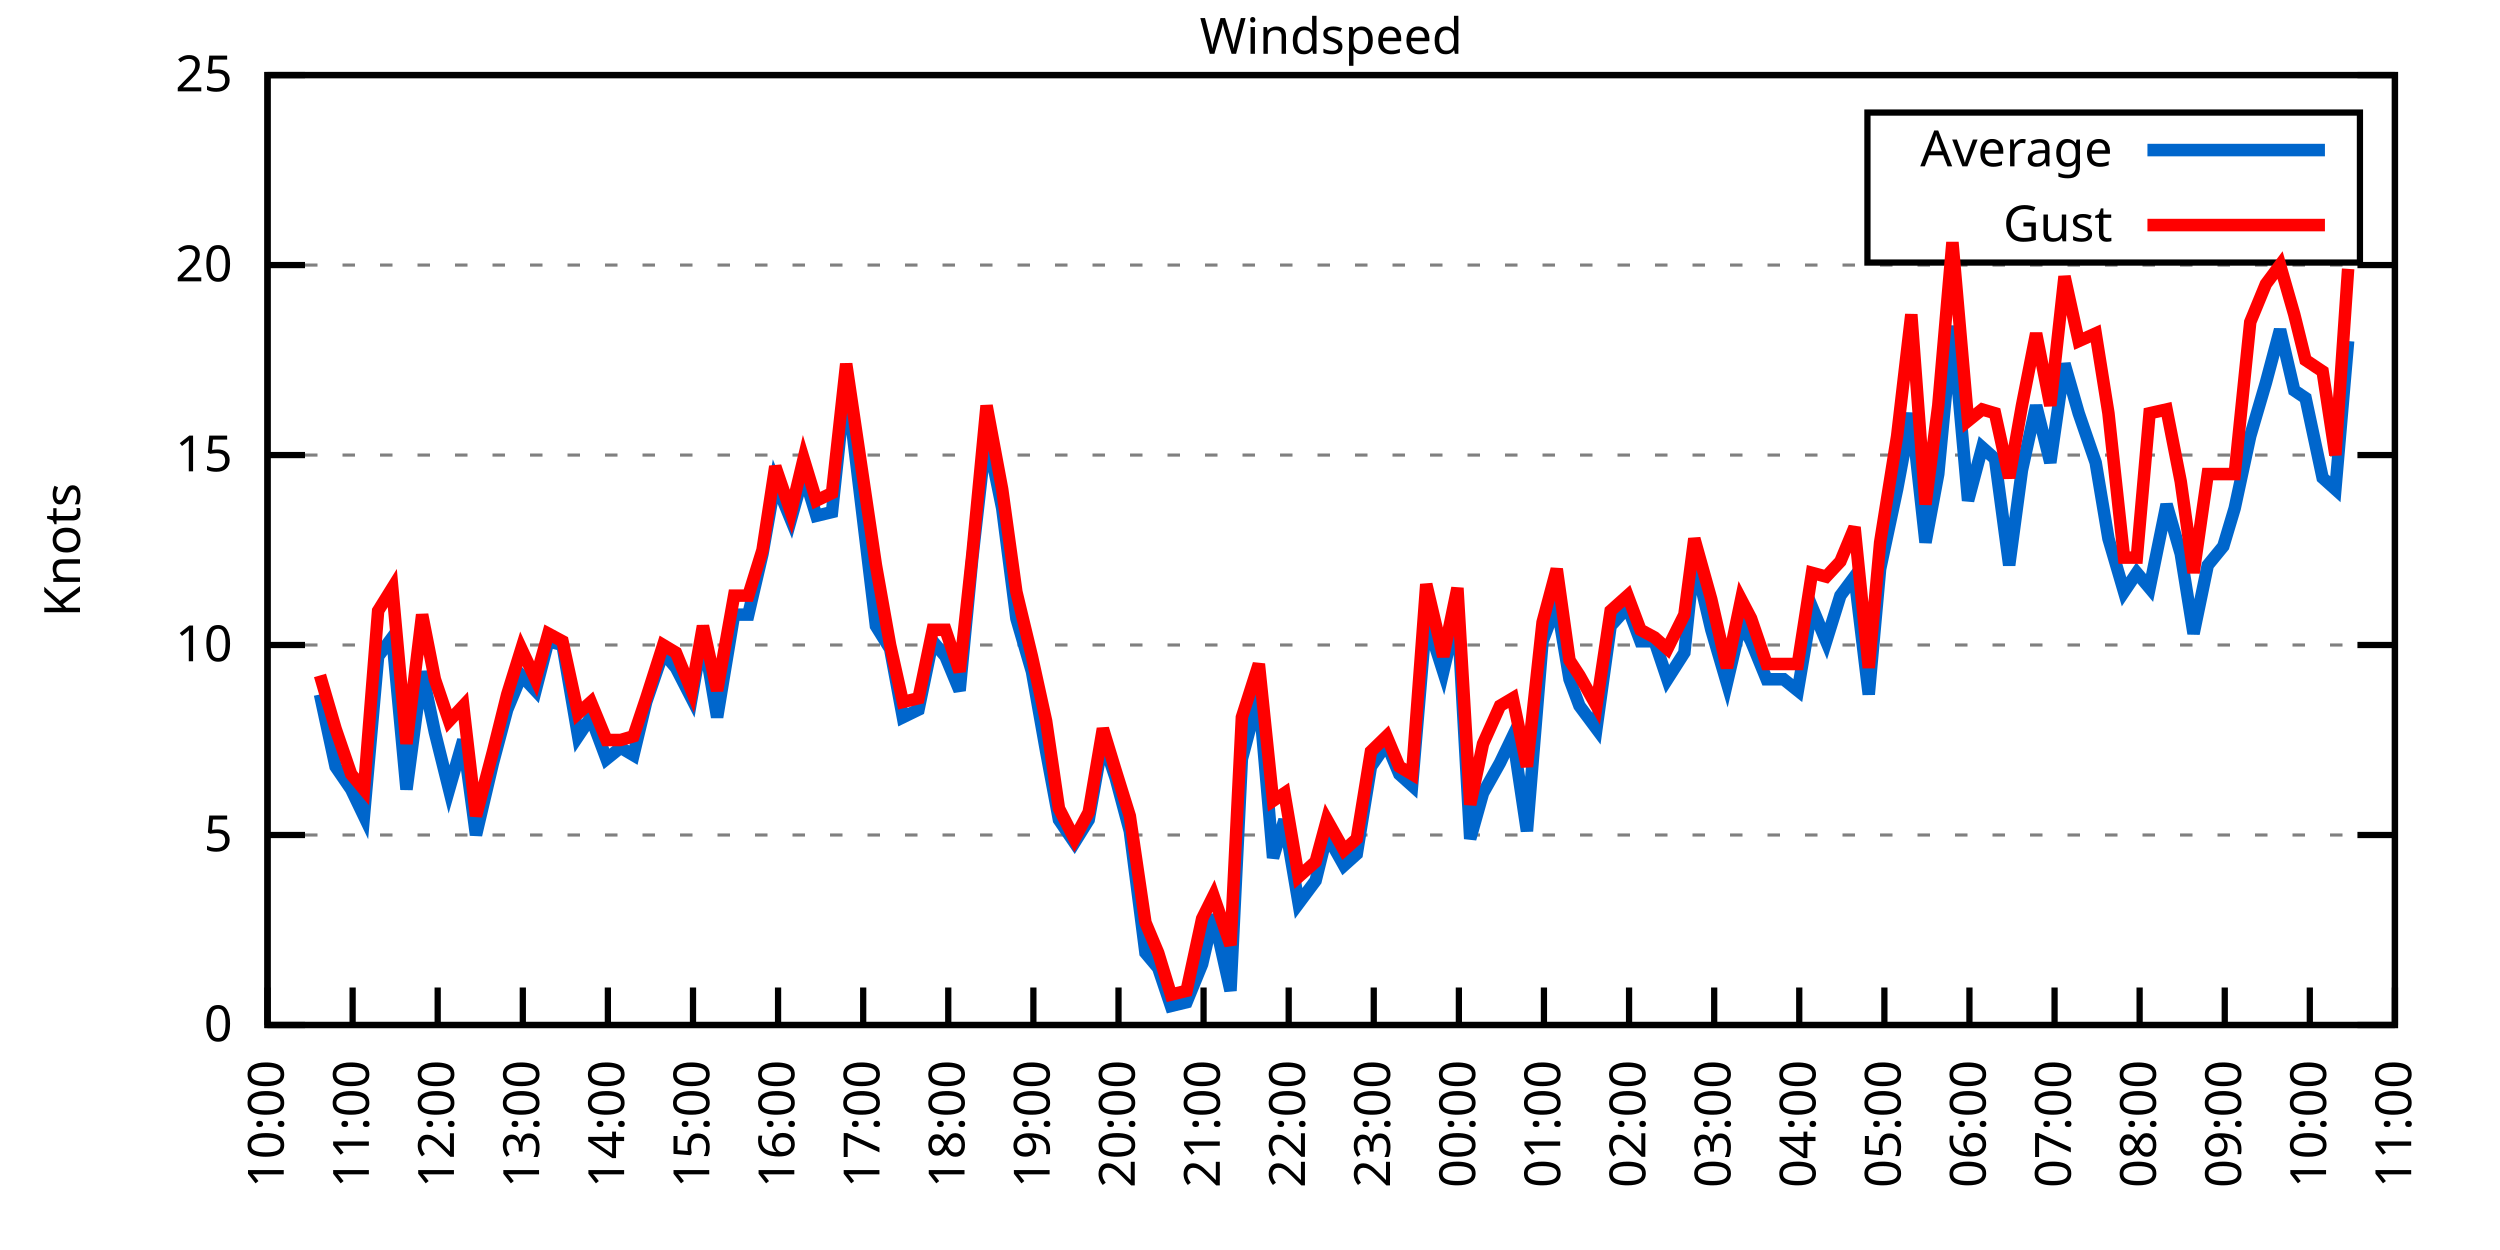
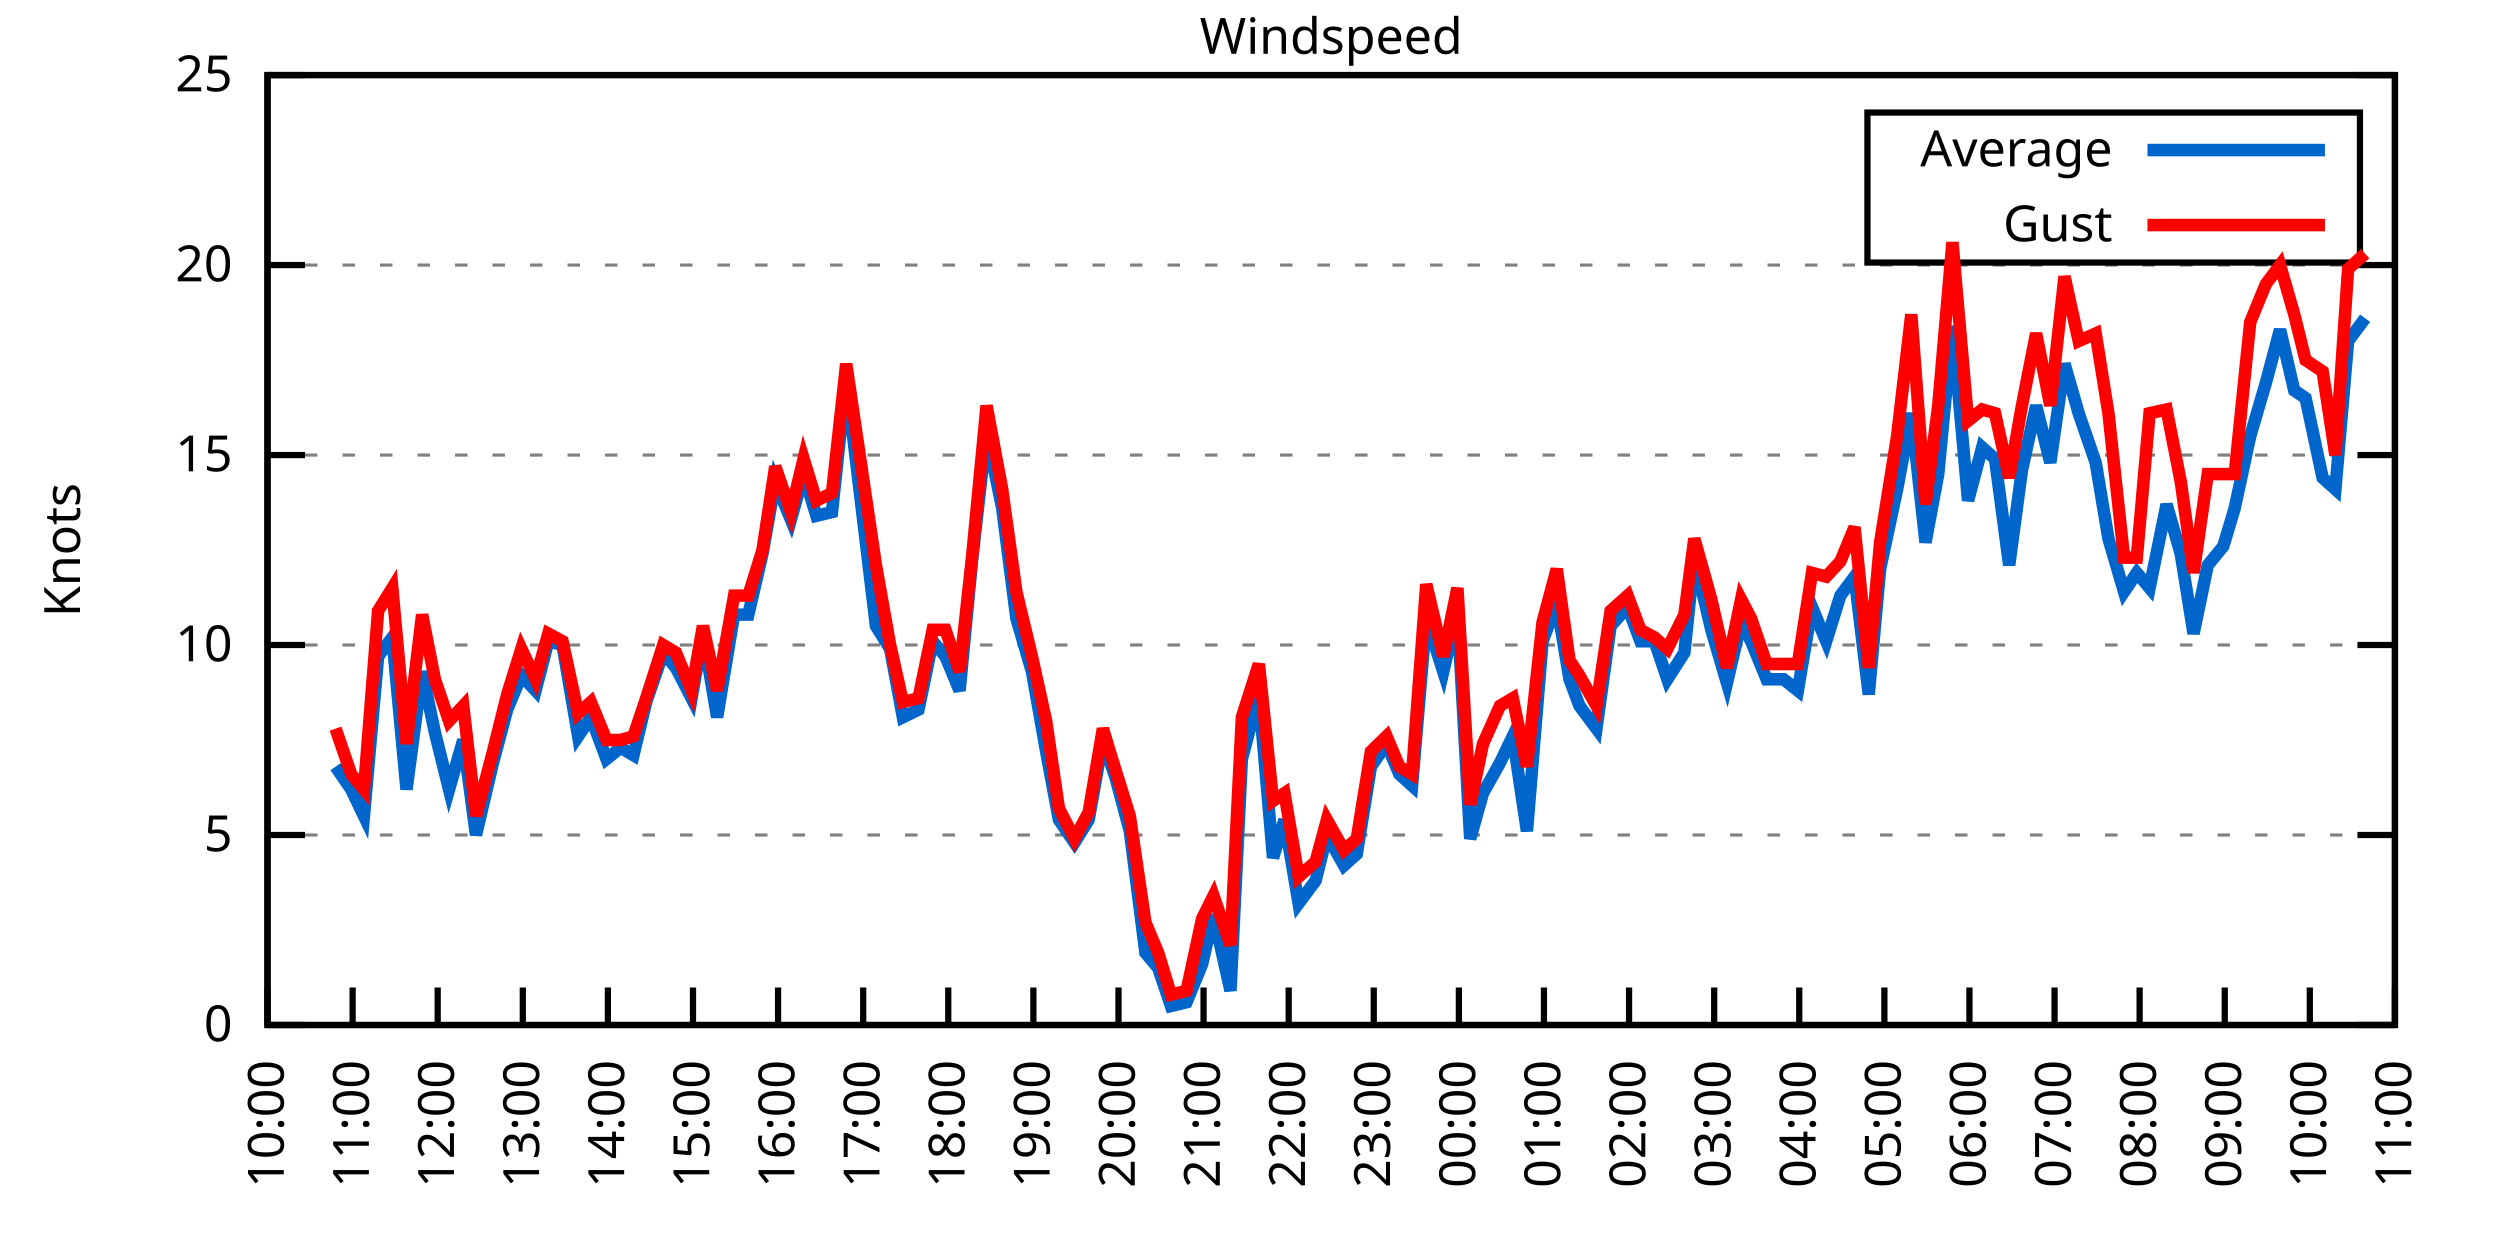
<svg xmlns="http://www.w3.org/2000/svg" xmlns:xlink="http://www.w3.org/1999/xlink" width="400" height="200" viewBox="0 0 400 200">
  <g id="gnuplot_canvas">
    <rect x="0" y="0" width="400" height="200" fill="none" />
    <defs>
      <circle id="gpDot" r="0.5" stroke-width="0.5" stroke="currentColor" />
      <path id="gpPt0" stroke-width="0.333" stroke="currentColor" d="M-1,0 h2 M0,-1 v2" />
      <path id="gpPt1" stroke-width="0.333" stroke="currentColor" d="M-1,-1 L1,1 M1,-1 L-1,1" />
      <path id="gpPt2" stroke-width="0.333" stroke="currentColor" d="M-1,0 L1,0 M0,-1 L0,1 M-1,-1 L1,1 M-1,1 L1,-1" />
      <rect id="gpPt3" stroke-width="0.333" stroke="currentColor" x="-1" y="-1" width="2" height="2" />
      <rect id="gpPt4" stroke-width="0.333" stroke="currentColor" fill="currentColor" x="-1" y="-1" width="2" height="2" />
      <circle id="gpPt5" stroke-width="0.333" stroke="currentColor" cx="0" cy="0" r="1" />
      <use xlink:href="#gpPt5" id="gpPt6" fill="currentColor" stroke="none" />
      <path id="gpPt7" stroke-width="0.333" stroke="currentColor" d="M0,-1.33 L-1.33,0.67 L1.33,0.67 z" />
      <use xlink:href="#gpPt7" id="gpPt8" fill="currentColor" stroke="none" />
      <use xlink:href="#gpPt7" id="gpPt9" stroke="currentColor" transform="rotate(180)" />
      <use xlink:href="#gpPt9" id="gpPt10" fill="currentColor" stroke="none" />
      <use xlink:href="#gpPt3" id="gpPt11" stroke="currentColor" transform="rotate(45)" />
      <use xlink:href="#gpPt11" id="gpPt12" fill="currentColor" stroke="none" />
      <path id="gpPt13" stroke-width="0.333" stroke="currentColor" d="M0,1.330 L1.265,0.411 L0.782,-1.067 L-0.782,-1.076 L-1.265,0.411 z" />
      <use xlink:href="#gpPt13" id="gpPt14" fill="currentColor" stroke="none" />
      <filter id="textbox" filterUnits="objectBoundingBox" x="0" y="0" height="1" width="1">
        <feFlood flood-color="white" flood-opacity="1" result="bgnd" />
        <feComposite in="SourceGraphic" in2="bgnd" operator="atop" />
      </filter>
      <filter id="greybox" filterUnits="objectBoundingBox" x="0" y="0" height="1" width="1">
        <feFlood flood-color="lightgrey" flood-opacity="1" result="grey" />
        <feComposite in="SourceGraphic" in2="grey" operator="atop" />
      </filter>
    </defs>
    <g fill="none" color="white" stroke="currentColor" stroke-width="1.00" stroke-linecap="butt" stroke-linejoin="miter">
</g>
    <g fill="none" color="black" stroke="currentColor" stroke-width="1.00" stroke-linecap="butt" stroke-linejoin="miter">
      <g stroke="none" shape-rendering="crispEdges">
        <polygon fill="rgb(255, 255, 255)" points="42.80,164.00 383.18,164.00 383.18,12.02 42.80,12.02 " />
      </g>
    </g>
    <g fill="none" color="black" stroke="currentColor" stroke-width="1.00" stroke-linecap="butt" stroke-linejoin="miter">
</g>
    <g fill="none" color="black" stroke="black" stroke-width="0.50" stroke-linecap="butt" stroke-linejoin="miter">
</g>
    <g fill="none" color="gray" stroke="currentColor" stroke-width="0.50" stroke-linecap="butt" stroke-linejoin="miter">
      <path stroke="gray" stroke-dasharray="2,4" class="gridline" d="M42.80,164.00 L383.19,164.00  " />
    </g>
    <g fill="none" color="gray" stroke="gray" stroke-width="1.00" stroke-linecap="butt" stroke-linejoin="miter">
</g>
    <g fill="none" color="black" stroke="currentColor" stroke-width="1.00" stroke-linecap="butt" stroke-linejoin="miter">
      <path stroke="black" d="M42.80,164.00 L48.80,164.00 M383.19,164.00 L377.19,164.00  " />
      <g transform="translate(37.20,166.60)" stroke="none" fill="black" font-family="Sans" font-size="8.00" text-anchor="end">
        <text>
          <tspan font-family="Sans"> 0</tspan>
        </text>
      </g>
    </g>
    <g fill="none" color="black" stroke="currentColor" stroke-width="1.00" stroke-linecap="butt" stroke-linejoin="miter">
</g>
    <g fill="none" color="black" stroke="black" stroke-width="0.50" stroke-linecap="butt" stroke-linejoin="miter">
</g>
    <g fill="none" color="gray" stroke="currentColor" stroke-width="0.50" stroke-linecap="butt" stroke-linejoin="miter">
      <path stroke="gray" stroke-dasharray="2,4" class="gridline" d="M42.80,133.60 L383.19,133.60  " />
    </g>
    <g fill="none" color="gray" stroke="gray" stroke-width="1.00" stroke-linecap="butt" stroke-linejoin="miter">
</g>
    <g fill="none" color="black" stroke="currentColor" stroke-width="1.00" stroke-linecap="butt" stroke-linejoin="miter">
      <path stroke="black" d="M42.80,133.60 L48.80,133.60 M383.19,133.60 L377.19,133.60  " />
      <g transform="translate(37.20,136.20)" stroke="none" fill="black" font-family="Sans" font-size="8.00" text-anchor="end">
        <text>
          <tspan font-family="Sans"> 5</tspan>
        </text>
      </g>
    </g>
    <g fill="none" color="black" stroke="currentColor" stroke-width="1.00" stroke-linecap="butt" stroke-linejoin="miter">
</g>
    <g fill="none" color="black" stroke="black" stroke-width="0.50" stroke-linecap="butt" stroke-linejoin="miter">
</g>
    <g fill="none" color="gray" stroke="currentColor" stroke-width="0.50" stroke-linecap="butt" stroke-linejoin="miter">
      <path stroke="gray" stroke-dasharray="2,4" class="gridline" d="M42.80,103.20 L383.19,103.20  " />
    </g>
    <g fill="none" color="gray" stroke="gray" stroke-width="1.00" stroke-linecap="butt" stroke-linejoin="miter">
</g>
    <g fill="none" color="black" stroke="currentColor" stroke-width="1.00" stroke-linecap="butt" stroke-linejoin="miter">
      <path stroke="black" d="M42.80,103.20 L48.80,103.20 M383.19,103.20 L377.19,103.20  " />
      <g transform="translate(37.20,105.80)" stroke="none" fill="black" font-family="Sans" font-size="8.00" text-anchor="end">
        <text>
          <tspan font-family="Sans"> 10</tspan>
        </text>
      </g>
    </g>
    <g fill="none" color="black" stroke="currentColor" stroke-width="1.00" stroke-linecap="butt" stroke-linejoin="miter">
</g>
    <g fill="none" color="black" stroke="black" stroke-width="0.50" stroke-linecap="butt" stroke-linejoin="miter">
</g>
    <g fill="none" color="gray" stroke="currentColor" stroke-width="0.50" stroke-linecap="butt" stroke-linejoin="miter">
      <path stroke="gray" stroke-dasharray="2,4" class="gridline" d="M42.80,72.81 L383.19,72.81  " />
    </g>
    <g fill="none" color="gray" stroke="gray" stroke-width="1.00" stroke-linecap="butt" stroke-linejoin="miter">
</g>
    <g fill="none" color="black" stroke="currentColor" stroke-width="1.00" stroke-linecap="butt" stroke-linejoin="miter">
      <path stroke="black" d="M42.80,72.81 L48.80,72.81 M383.19,72.81 L377.19,72.81  " />
      <g transform="translate(37.20,75.41)" stroke="none" fill="black" font-family="Sans" font-size="8.00" text-anchor="end">
        <text>
          <tspan font-family="Sans"> 15</tspan>
        </text>
      </g>
    </g>
    <g fill="none" color="black" stroke="currentColor" stroke-width="1.00" stroke-linecap="butt" stroke-linejoin="miter">
</g>
    <g fill="none" color="black" stroke="black" stroke-width="0.50" stroke-linecap="butt" stroke-linejoin="miter">
</g>
    <g fill="none" color="gray" stroke="currentColor" stroke-width="0.50" stroke-linecap="butt" stroke-linejoin="miter">
      <path stroke="gray" stroke-dasharray="2,4" class="gridline" d="M42.80,42.41 L383.19,42.41  " />
    </g>
    <g fill="none" color="gray" stroke="gray" stroke-width="1.00" stroke-linecap="butt" stroke-linejoin="miter">
</g>
    <g fill="none" color="black" stroke="currentColor" stroke-width="1.00" stroke-linecap="butt" stroke-linejoin="miter">
      <path stroke="black" d="M42.80,42.41 L48.80,42.41 M383.19,42.41 L377.19,42.41  " />
      <g transform="translate(37.20,45.01)" stroke="none" fill="black" font-family="Sans" font-size="8.00" text-anchor="end">
        <text>
          <tspan font-family="Sans"> 20</tspan>
        </text>
      </g>
    </g>
    <g fill="none" color="black" stroke="currentColor" stroke-width="1.00" stroke-linecap="butt" stroke-linejoin="miter">
</g>
    <g fill="none" color="black" stroke="black" stroke-width="0.50" stroke-linecap="butt" stroke-linejoin="miter">
</g>
    <g fill="none" color="gray" stroke="currentColor" stroke-width="0.50" stroke-linecap="butt" stroke-linejoin="miter">
      <path stroke="gray" stroke-dasharray="2,4" class="gridline" d="M42.80,12.01 L383.19,12.01  " />
    </g>
    <g fill="none" color="gray" stroke="gray" stroke-width="1.00" stroke-linecap="butt" stroke-linejoin="miter">
</g>
    <g fill="none" color="black" stroke="currentColor" stroke-width="1.00" stroke-linecap="butt" stroke-linejoin="miter">
      <path stroke="black" d="M42.80,12.01 L48.80,12.01 M383.19,12.01 L377.19,12.01  " />
      <g transform="translate(37.20,14.61)" stroke="none" fill="black" font-family="Sans" font-size="8.00" text-anchor="end">
        <text>
          <tspan font-family="Sans"> 25</tspan>
        </text>
      </g>
    </g>
    <g fill="none" color="black" stroke="currentColor" stroke-width="1.00" stroke-linecap="butt" stroke-linejoin="miter">
      <path stroke="black" d="M42.80,164.00 L42.80,158.00  " />
      <g transform="translate(45.40,169.60) rotate(270.00)" stroke="none" fill="black" font-family="Sans" font-size="8.00" text-anchor="end">
        <text>
          <tspan font-family="Sans">10:00</tspan>
        </text>
      </g>
    </g>
    <g fill="none" color="black" stroke="currentColor" stroke-width="1.00" stroke-linecap="butt" stroke-linejoin="miter">
      <path stroke="black" d="M56.42,164.00 L56.42,158.00  " />
      <g transform="translate(59.02,169.60) rotate(270.00)" stroke="none" fill="black" font-family="Sans" font-size="8.00" text-anchor="end">
        <text>
          <tspan font-family="Sans">11:00</tspan>
        </text>
      </g>
    </g>
    <g fill="none" color="black" stroke="currentColor" stroke-width="1.00" stroke-linecap="butt" stroke-linejoin="miter">
      <path stroke="black" d="M70.03,164.00 L70.03,158.00  " />
      <g transform="translate(72.63,169.60) rotate(270.00)" stroke="none" fill="black" font-family="Sans" font-size="8.00" text-anchor="end">
        <text>
          <tspan font-family="Sans">12:00</tspan>
        </text>
      </g>
    </g>
    <g fill="none" color="black" stroke="currentColor" stroke-width="1.00" stroke-linecap="butt" stroke-linejoin="miter">
      <path stroke="black" d="M83.65,164.00 L83.65,158.00  " />
      <g transform="translate(86.25,169.60) rotate(270.00)" stroke="none" fill="black" font-family="Sans" font-size="8.00" text-anchor="end">
        <text>
          <tspan font-family="Sans">13:00</tspan>
        </text>
      </g>
    </g>
    <g fill="none" color="black" stroke="currentColor" stroke-width="1.00" stroke-linecap="butt" stroke-linejoin="miter">
      <path stroke="black" d="M97.26,164.00 L97.26,158.00  " />
      <g transform="translate(99.86,169.60) rotate(270.00)" stroke="none" fill="black" font-family="Sans" font-size="8.00" text-anchor="end">
        <text>
          <tspan font-family="Sans">14:00</tspan>
        </text>
      </g>
    </g>
    <g fill="none" color="black" stroke="currentColor" stroke-width="1.00" stroke-linecap="butt" stroke-linejoin="miter">
      <path stroke="black" d="M110.88,164.00 L110.88,158.00  " />
      <g transform="translate(113.48,169.60) rotate(270.00)" stroke="none" fill="black" font-family="Sans" font-size="8.00" text-anchor="end">
        <text>
          <tspan font-family="Sans">15:00</tspan>
        </text>
      </g>
    </g>
    <g fill="none" color="black" stroke="currentColor" stroke-width="1.00" stroke-linecap="butt" stroke-linejoin="miter">
      <path stroke="black" d="M124.49,164.00 L124.49,158.00  " />
      <g transform="translate(127.09,169.60) rotate(270.00)" stroke="none" fill="black" font-family="Sans" font-size="8.00" text-anchor="end">
        <text>
          <tspan font-family="Sans">16:00</tspan>
        </text>
      </g>
    </g>
    <g fill="none" color="black" stroke="currentColor" stroke-width="1.00" stroke-linecap="butt" stroke-linejoin="miter">
      <path stroke="black" d="M138.11,164.00 L138.11,158.00  " />
      <g transform="translate(140.71,169.60) rotate(270.00)" stroke="none" fill="black" font-family="Sans" font-size="8.00" text-anchor="end">
        <text>
          <tspan font-family="Sans">17:00</tspan>
        </text>
      </g>
    </g>
    <g fill="none" color="black" stroke="currentColor" stroke-width="1.00" stroke-linecap="butt" stroke-linejoin="miter">
      <path stroke="black" d="M151.72,164.00 L151.72,158.00  " />
      <g transform="translate(154.32,169.60) rotate(270.00)" stroke="none" fill="black" font-family="Sans" font-size="8.00" text-anchor="end">
        <text>
          <tspan font-family="Sans">18:00</tspan>
        </text>
      </g>
    </g>
    <g fill="none" color="black" stroke="currentColor" stroke-width="1.00" stroke-linecap="butt" stroke-linejoin="miter">
      <path stroke="black" d="M165.34,164.00 L165.34,158.00  " />
      <g transform="translate(167.94,169.60) rotate(270.00)" stroke="none" fill="black" font-family="Sans" font-size="8.00" text-anchor="end">
        <text>
          <tspan font-family="Sans">19:00</tspan>
        </text>
      </g>
    </g>
    <g fill="none" color="black" stroke="currentColor" stroke-width="1.00" stroke-linecap="butt" stroke-linejoin="miter">
      <path stroke="black" d="M178.96,164.00 L178.96,158.00  " />
      <g transform="translate(181.56,169.60) rotate(270.00)" stroke="none" fill="black" font-family="Sans" font-size="8.00" text-anchor="end">
        <text>
          <tspan font-family="Sans">20:00</tspan>
        </text>
      </g>
    </g>
    <g fill="none" color="black" stroke="currentColor" stroke-width="1.00" stroke-linecap="butt" stroke-linejoin="miter">
      <path stroke="black" d="M192.57,164.00 L192.57,158.00  " />
      <g transform="translate(195.17,169.60) rotate(270.00)" stroke="none" fill="black" font-family="Sans" font-size="8.00" text-anchor="end">
        <text>
          <tspan font-family="Sans">21:00</tspan>
        </text>
      </g>
    </g>
    <g fill="none" color="black" stroke="currentColor" stroke-width="1.00" stroke-linecap="butt" stroke-linejoin="miter">
      <path stroke="black" d="M206.19,164.00 L206.19,158.00  " />
      <g transform="translate(208.79,169.60) rotate(270.00)" stroke="none" fill="black" font-family="Sans" font-size="8.00" text-anchor="end">
        <text>
          <tspan font-family="Sans">22:00</tspan>
        </text>
      </g>
    </g>
    <g fill="none" color="black" stroke="currentColor" stroke-width="1.00" stroke-linecap="butt" stroke-linejoin="miter">
      <path stroke="black" d="M219.80,164.00 L219.80,158.00  " />
      <g transform="translate(222.40,169.60) rotate(270.00)" stroke="none" fill="black" font-family="Sans" font-size="8.00" text-anchor="end">
        <text>
          <tspan font-family="Sans">23:00</tspan>
        </text>
      </g>
    </g>
    <g fill="none" color="black" stroke="currentColor" stroke-width="1.00" stroke-linecap="butt" stroke-linejoin="miter">
      <path stroke="black" d="M233.42,164.00 L233.42,158.00  " />
      <g transform="translate(236.02,169.60) rotate(270.00)" stroke="none" fill="black" font-family="Sans" font-size="8.00" text-anchor="end">
        <text>
          <tspan font-family="Sans">00:00</tspan>
        </text>
      </g>
    </g>
    <g fill="none" color="black" stroke="currentColor" stroke-width="1.00" stroke-linecap="butt" stroke-linejoin="miter">
      <path stroke="black" d="M247.03,164.00 L247.03,158.00  " />
      <g transform="translate(249.63,169.60) rotate(270.00)" stroke="none" fill="black" font-family="Sans" font-size="8.00" text-anchor="end">
        <text>
          <tspan font-family="Sans">01:00</tspan>
        </text>
      </g>
    </g>
    <g fill="none" color="black" stroke="currentColor" stroke-width="1.00" stroke-linecap="butt" stroke-linejoin="miter">
      <path stroke="black" d="M260.65,164.00 L260.65,158.00  " />
      <g transform="translate(263.25,169.60) rotate(270.00)" stroke="none" fill="black" font-family="Sans" font-size="8.00" text-anchor="end">
        <text>
          <tspan font-family="Sans">02:00</tspan>
        </text>
      </g>
    </g>
    <g fill="none" color="black" stroke="currentColor" stroke-width="1.00" stroke-linecap="butt" stroke-linejoin="miter">
      <path stroke="black" d="M274.27,164.00 L274.27,158.00  " />
      <g transform="translate(276.87,169.60) rotate(270.00)" stroke="none" fill="black" font-family="Sans" font-size="8.00" text-anchor="end">
        <text>
          <tspan font-family="Sans">03:00</tspan>
        </text>
      </g>
    </g>
    <g fill="none" color="black" stroke="currentColor" stroke-width="1.00" stroke-linecap="butt" stroke-linejoin="miter">
      <path stroke="black" d="M287.88,164.00 L287.88,158.00  " />
      <g transform="translate(290.48,169.60) rotate(270.00)" stroke="none" fill="black" font-family="Sans" font-size="8.00" text-anchor="end">
        <text>
          <tspan font-family="Sans">04:00</tspan>
        </text>
      </g>
    </g>
    <g fill="none" color="black" stroke="currentColor" stroke-width="1.00" stroke-linecap="butt" stroke-linejoin="miter">
      <path stroke="black" d="M301.50,164.00 L301.50,158.00  " />
      <g transform="translate(304.10,169.60) rotate(270.00)" stroke="none" fill="black" font-family="Sans" font-size="8.00" text-anchor="end">
        <text>
          <tspan font-family="Sans">05:00</tspan>
        </text>
      </g>
    </g>
    <g fill="none" color="black" stroke="currentColor" stroke-width="1.00" stroke-linecap="butt" stroke-linejoin="miter">
      <path stroke="black" d="M315.11,164.00 L315.11,158.00  " />
      <g transform="translate(317.71,169.60) rotate(270.00)" stroke="none" fill="black" font-family="Sans" font-size="8.00" text-anchor="end">
        <text>
          <tspan font-family="Sans">06:00</tspan>
        </text>
      </g>
    </g>
    <g fill="none" color="black" stroke="currentColor" stroke-width="1.00" stroke-linecap="butt" stroke-linejoin="miter">
      <path stroke="black" d="M328.73,164.00 L328.73,158.00  " />
      <g transform="translate(331.33,169.60) rotate(270.00)" stroke="none" fill="black" font-family="Sans" font-size="8.00" text-anchor="end">
        <text>
          <tspan font-family="Sans">07:00</tspan>
        </text>
      </g>
    </g>
    <g fill="none" color="black" stroke="currentColor" stroke-width="1.00" stroke-linecap="butt" stroke-linejoin="miter">
      <path stroke="black" d="M342.34,164.00 L342.34,158.00  " />
      <g transform="translate(344.94,169.60) rotate(270.00)" stroke="none" fill="black" font-family="Sans" font-size="8.00" text-anchor="end">
        <text>
          <tspan font-family="Sans">08:00</tspan>
        </text>
      </g>
    </g>
    <g fill="none" color="black" stroke="currentColor" stroke-width="1.00" stroke-linecap="butt" stroke-linejoin="miter">
      <path stroke="black" d="M355.96,164.00 L355.96,158.00  " />
      <g transform="translate(358.56,169.60) rotate(270.00)" stroke="none" fill="black" font-family="Sans" font-size="8.00" text-anchor="end">
        <text>
          <tspan font-family="Sans">09:00</tspan>
        </text>
      </g>
    </g>
    <g fill="none" color="black" stroke="currentColor" stroke-width="1.00" stroke-linecap="butt" stroke-linejoin="miter">
      <path stroke="black" d="M369.57,164.00 L369.57,158.00  " />
      <g transform="translate(372.17,169.60) rotate(270.00)" stroke="none" fill="black" font-family="Sans" font-size="8.00" text-anchor="end">
        <text>
          <tspan font-family="Sans">10:00</tspan>
        </text>
      </g>
    </g>
    <g fill="none" color="black" stroke="currentColor" stroke-width="1.00" stroke-linecap="butt" stroke-linejoin="miter">
      <path stroke="black" d="M383.19,164.00 L383.19,158.00  " />
      <g transform="translate(385.79,169.60) rotate(270.00)" stroke="none" fill="black" font-family="Sans" font-size="8.00" text-anchor="end">
        <text>
          <tspan font-family="Sans">11:00</tspan>
        </text>
      </g>
    </g>
    <g fill="none" color="black" stroke="currentColor" stroke-width="1.00" stroke-linecap="butt" stroke-linejoin="miter">
</g>
    <g fill="none" color="black" stroke="currentColor" stroke-width="1.00" stroke-linecap="butt" stroke-linejoin="miter">
      <path stroke="black" d="M42.80,12.01 L42.80,164.00 L383.19,164.00 L383.19,12.01 L42.80,12.01 Z  " />
    </g>
    <g fill="none" color="black" stroke="currentColor" stroke-width="1.00" stroke-linecap="butt" stroke-linejoin="miter">
</g>
    <g fill="none" color="black" stroke="currentColor" stroke-width="1.00" stroke-linecap="butt" stroke-linejoin="miter">
      <path stroke="black" d="M298.79,42.01 L298.79,18.01 L377.59,18.01 L377.59,42.01 L298.79,42.01 Z  " />
    </g>
    <g id="Windspeed_plot_1">
      <g fill="none" color="white" stroke="black" stroke-width="2.00" stroke-linecap="butt" stroke-linejoin="miter">
</g>
      <g fill="none" color="black" stroke="currentColor" stroke-width="2.00" stroke-linecap="butt" stroke-linejoin="miter">
        <g transform="translate(337.99,26.61)" stroke="none" fill="black" font-family="Sans" font-size="8.00" text-anchor="end">
          <text>
            <tspan font-family="Sans">Average</tspan>
          </text>
        </g>
      </g>
      <g fill="none" color="black" stroke="currentColor" stroke-width="2.00" stroke-linecap="butt" stroke-linejoin="miter">
-         <path stroke="rgb(  0, 102, 204)" d="M343.59,24.01 L371.99,24.01 M51.20,111.11 L53.69,122.66 L56.19,126.31 L58.23,130.56 L60.50,105.03 L62.77,101.99   L65.04,126.31 L67.54,107.46 L69.58,117.19 L71.85,126.31 L74.12,118.40 L76.16,133.60 L78.88,122.05 L81.15,113.54   L83.42,108.07 L85.69,110.50 L87.73,102.60 L90.00,103.20 L92.50,117.80 L94.54,114.76 L97.04,121.44 L99.30,119.62   L101.35,120.83 L103.39,112.32 L106.11,104.42 L108.15,106.85 L110.65,111.72 L112.47,101.38 L114.74,114.76 L117.46,98.34   L119.73,98.34 L122.00,88.61 L124.04,77.06 L126.54,83.14 L128.58,75.85 L130.62,82.53 L133.12,81.93 L135.39,60.65   L140.15,100.16 L142.42,103.81 L144.46,114.76 L146.96,113.54 L149.23,102.60 L151.27,105.03 L153.54,110.50 L155.58,89.22   L157.85,69.16 L160.35,81.32 L162.62,98.95 L165.11,107.46 L167.38,120.23 L169.43,131.17 L171.92,134.82 L174.19,131.17   L176.46,118.40 L178.50,124.48 L180.77,132.99 L183.27,152.45 L185.31,154.88 L187.35,160.96 L189.85,160.35 L192.34,154.27   L194.16,146.37 L196.88,158.53 L198.70,121.44 L201.42,111.11 L203.69,137.25 L205.51,131.17 L207.78,144.55 L210.50,140.90   L212.31,133.60 L215.04,138.47 L217.08,136.64 L219.35,122.66 L221.85,119.01 L223.89,123.87 L225.93,125.70 L228.20,98.95   L230.92,107.46 L233.19,97.73 L235.23,134.21 L237.28,126.91 L240.00,122.05 L242.04,117.80 L244.31,132.99 L246.81,102.60   L249.08,96.52 L251.12,108.68 L252.71,112.93 L255.43,116.58 L257.70,100.16 L260.42,97.12 L262.47,102.60 L264.73,102.60   L266.78,108.68 L269.50,104.42 L271.09,89.22 L273.81,100.77 L276.31,109.28 L278.58,99.56 L280.17,102.60 L282.66,108.68   L285.38,108.68 L287.65,110.50 L289.92,97.12 L292.19,102.60 L294.46,95.30 L296.73,92.26 L299.00,111.11 L300.82,91.04   L303.54,78.28 L305.81,66.12 L308.08,86.79 L310.12,75.85 L312.39,52.14 L314.89,80.10 L317.15,71.59 L319.20,73.41   L321.47,90.44 L323.51,75.24 L325.78,64.90 L328.05,74.02 L330.32,58.21 L332.59,66.12 L335.31,74.02 L337.35,86.18   L339.85,94.69 L341.89,91.65 L343.93,94.08 L346.65,80.71 L348.92,88.61 L350.97,101.38 L353.24,90.44 L355.73,87.40   L357.55,81.32 L360.04,69.77 L362.54,61.25 L364.81,52.74 L367.08,62.47 L368.89,63.69 L371.62,76.45 L373.66,78.28   L375.70,54.57  " />
+         <path stroke="rgb(  0, 102, 204)" d="M343.59,24.01 L371.99,24.01 M53.69,122.66 L56.19,126.31 L58.23,130.56 L60.50,105.03 L62.77,101.99 L65.04,126.31   L67.54,107.46 L69.58,117.19 L71.85,126.31 L74.12,118.40 L76.16,133.60 L78.88,122.05 L81.15,113.54 L83.42,108.07   L85.69,110.50 L87.73,102.60 L90.00,103.20 L92.50,117.80 L94.54,114.76 L97.04,121.44 L99.30,119.62 L101.35,120.83   L103.39,112.32 L106.11,104.42 L108.15,106.85 L110.65,111.72 L112.47,101.38 L114.74,114.76 L117.46,98.34 L119.73,98.34   L122.00,88.61 L124.04,77.06 L126.54,83.14 L128.58,75.85 L130.62,82.53 L133.12,81.93 L135.39,60.65 L140.15,100.16   L142.42,103.81 L144.46,114.76 L146.96,113.54 L149.23,102.60 L151.27,105.03 L153.54,110.50 L155.58,89.22 L157.85,69.16   L160.35,81.32 L162.62,98.95 L165.11,107.46 L167.38,120.23 L169.43,131.17 L171.92,134.82 L174.19,131.17 L176.46,118.40   L178.50,124.48 L180.77,132.99 L183.27,152.45 L185.31,154.88 L187.35,160.96 L189.85,160.35 L192.34,154.27 L194.16,146.37   L196.88,158.53 L198.70,121.44 L201.42,111.11 L203.69,137.25 L205.51,131.17 L207.78,144.55 L210.50,140.90 L212.31,133.60   L215.04,138.47 L217.08,136.64 L219.35,122.66 L221.85,119.01 L223.89,123.87 L225.93,125.70 L228.20,98.95 L230.92,107.46   L233.19,97.73 L235.23,134.21 L237.28,126.91 L240.00,122.05 L242.04,117.80 L244.31,132.99 L246.81,102.60 L249.08,96.52   L251.12,108.68 L252.71,112.93 L255.43,116.58 L257.70,100.16 L260.42,97.12 L262.47,102.60 L264.73,102.60 L266.78,108.68   L269.50,104.42 L271.09,89.22 L273.81,100.77 L276.31,109.28 L278.58,99.56 L280.17,102.60 L282.66,108.68 L285.38,108.68   L287.65,110.50 L289.92,97.12 L292.19,102.60 L294.46,95.30 L296.73,92.26 L299.00,111.11 L300.82,91.04 L303.54,78.28   L305.81,66.12 L308.08,86.79 L310.12,75.85 L312.39,52.14 L314.89,80.10 L317.15,71.59 L319.20,73.41 L321.47,90.44   L323.51,75.24 L325.78,64.90 L328.05,74.02 L330.32,58.21 L332.59,66.12 L335.31,74.02 L337.35,86.18 L339.85,94.69   L341.89,91.65 L343.93,94.08 L346.65,80.71 L348.92,88.61 L350.97,101.38 L353.24,90.44 L355.73,87.40 L357.55,81.32   L360.04,69.77 L362.54,61.25 L364.81,52.74 L367.08,62.47 L368.89,63.69 L371.62,76.45 L373.66,78.28 L375.70,54.57   L378.42,50.92  " />
      </g>
    </g>
    <g id="Windspeed_plot_2">
      <g fill="none" color="black" stroke="currentColor" stroke-width="2.00" stroke-linecap="butt" stroke-linejoin="miter">
        <g transform="translate(337.99,38.61)" stroke="none" fill="black" font-family="Sans" font-size="8.00" text-anchor="end">
          <text>
            <tspan font-family="Sans">Gust</tspan>
          </text>
        </g>
      </g>
      <g fill="none" color="black" stroke="currentColor" stroke-width="2.00" stroke-linecap="butt" stroke-linejoin="miter">
-         <path stroke="rgb(255,   0,   0)" d="M343.59,36.01 L371.99,36.01 M51.20,108.07 L53.69,116.58 L56.19,123.87 L58.23,126.31 L60.50,97.73 L62.77,94.08   L65.04,119.01 L67.54,98.34 L69.58,108.68 L71.85,115.36 L74.12,112.93 L76.16,130.56 L78.88,120.23 L81.15,111.11   L83.42,103.81 L85.69,108.68 L87.73,101.38 L90.00,102.60 L92.50,114.15 L94.54,112.32 L97.04,118.40 L99.30,118.40   L101.35,117.80 L103.39,111.72 L106.11,103.20 L108.15,104.42 L110.65,110.50 L112.47,100.16 L114.74,110.50 L117.46,95.30   L119.73,95.30 L122.00,88.00 L124.04,74.63 L126.54,81.93 L128.58,73.41 L130.62,80.10 L133.12,78.89 L135.39,58.21   L140.15,90.44 L142.42,103.20 L144.46,112.32 L146.96,111.72 L149.23,100.77 L151.27,100.77 L153.54,107.46 L155.58,88.61   L157.85,64.90 L160.35,78.28 L162.62,94.69 L165.11,105.03 L167.38,115.36 L169.43,129.35 L171.92,134.21 L174.19,129.95   L176.46,116.58 L178.50,123.27 L180.77,130.56 L183.27,147.59 L185.31,152.45 L187.35,159.14 L189.85,158.53 L192.34,146.98   L194.16,143.33 L196.88,151.23 L198.70,114.76 L201.42,106.24 L203.69,128.13 L205.51,126.91 L207.78,140.29 L210.50,137.86   L212.31,131.17 L215.04,136.03 L217.08,134.21 L219.35,120.23 L221.85,117.80 L223.89,122.66 L225.93,123.87 L228.20,93.48   L230.92,105.03 L233.19,94.08 L235.23,128.74 L237.28,119.01 L240.00,112.93 L242.04,111.72 L244.31,122.66 L246.81,99.56   L249.08,91.04 L251.12,105.64 L252.71,108.07 L255.43,112.93 L257.70,97.73 L260.42,95.30 L262.47,100.77 L264.73,101.99   L266.78,103.81 L269.50,98.34 L271.09,86.18 L273.81,95.91 L276.31,106.85 L278.58,95.91 L280.17,98.95 L282.66,106.24   L285.38,106.24 L287.65,106.24 L289.92,91.65 L292.19,92.26 L294.46,89.83 L296.73,84.36 L299.00,106.85 L300.82,86.79   L303.54,69.77 L305.81,50.31 L308.08,80.71 L310.12,64.90 L312.39,38.76 L314.89,67.33 L317.15,65.51 L319.20,66.12   L321.47,76.45 L323.51,64.90 L325.78,53.35 L328.05,64.90 L330.32,44.23 L332.59,54.57 L335.31,53.35 L337.35,66.12   L339.85,89.22 L341.89,89.22 L343.93,66.12 L346.65,65.51 L348.92,77.06 L350.97,91.65 L353.24,75.85 L355.73,75.85   L357.55,75.85 L360.04,51.53 L362.54,45.45 L364.81,42.41 L367.08,50.31 L368.89,57.61 L371.62,59.43 L373.66,72.81   L375.70,43.02  " />
+         <path stroke="rgb(255,   0,   0)" d="M343.59,36.01 L371.99,36.01 M53.69,116.58 L56.19,123.87 L58.23,126.31 L60.50,97.73 L62.77,94.08 L65.04,119.01   L67.54,98.34 L69.58,108.68 L71.85,115.36 L74.12,112.93 L76.16,130.56 L78.88,120.23 L81.15,111.11 L83.42,103.81   L85.69,108.68 L87.73,101.38 L90.00,102.60 L92.50,114.15 L94.54,112.32 L97.04,118.40 L99.30,118.40 L101.35,117.80   L103.39,111.72 L106.11,103.20 L108.15,104.42 L110.65,110.50 L112.47,100.16 L114.74,110.50 L117.46,95.30 L119.73,95.30   L122.00,88.00 L124.04,74.63 L126.54,81.93 L128.58,73.41 L130.62,80.10 L133.12,78.89 L135.39,58.21 L140.15,90.44   L142.42,103.20 L144.46,112.32 L146.96,111.72 L149.23,100.77 L151.27,100.77 L153.54,107.46 L155.58,88.61 L157.85,64.90   L160.35,78.28 L162.62,94.69 L165.11,105.03 L167.38,115.36 L169.43,129.35 L171.92,134.21 L174.19,129.95 L176.46,116.58   L178.50,123.27 L180.77,130.56 L183.27,147.59 L185.31,152.45 L187.35,159.14 L189.85,158.53 L192.34,146.98 L194.16,143.33   L196.88,151.23 L198.70,114.76 L201.42,106.24 L203.69,128.13 L205.51,126.91 L207.78,140.29 L210.50,137.86 L212.31,131.17   L215.04,136.03 L217.08,134.21 L219.35,120.23 L221.85,117.80 L223.89,122.66 L225.93,123.87 L228.20,93.48 L230.92,105.03   L233.19,94.08 L235.23,128.74 L237.28,119.01 L240.00,112.93 L242.04,111.72 L244.31,122.66 L246.81,99.56 L249.08,91.04   L251.12,105.64 L252.71,108.07 L255.43,112.93 L257.70,97.73 L260.42,95.30 L262.47,100.77 L264.73,101.99 L266.78,103.81   L269.50,98.34 L271.09,86.18 L273.81,95.91 L276.31,106.85 L278.58,95.91 L280.17,98.95 L282.66,106.24 L285.38,106.24   L287.65,106.24 L289.92,91.65 L292.19,92.26 L294.46,89.83 L296.73,84.36 L299.00,106.85 L300.82,86.79 L303.54,69.77   L305.81,50.31 L308.08,80.71 L310.12,64.90 L312.39,38.76 L314.89,67.33 L317.15,65.51 L319.20,66.12 L321.47,76.45   L323.51,64.90 L325.78,53.35 L328.05,64.90 L330.32,44.23 L332.59,54.57 L335.31,53.35 L337.35,66.12 L339.85,89.22   L341.89,89.22 L343.93,66.12 L346.65,65.51 L348.92,77.06 L350.97,91.65 L353.24,75.85 L355.73,75.85 L357.55,75.85   L360.04,51.53 L362.54,45.45 L364.81,42.41 L367.08,50.31 L368.89,57.61 L371.62,59.43 L373.66,72.81 L375.70,43.02   L378.42,40.58  " />
      </g>
    </g>
    <g fill="none" color="black" stroke="currentColor" stroke-width="2.00" stroke-linecap="butt" stroke-linejoin="miter">
</g>
    <g fill="none" color="black" stroke="black" stroke-width="1.00" stroke-linecap="butt" stroke-linejoin="miter">
</g>
    <g fill="none" color="black" stroke="currentColor" stroke-width="1.00" stroke-linecap="butt" stroke-linejoin="miter">
      <path stroke="black" d="M42.80,12.01 L42.80,164.00 L383.19,164.00 L383.19,12.01 L42.80,12.01 Z  " />
      <g transform="translate(12.80,88.01) rotate(270.00)" stroke="none" fill="black" font-family="Sans" font-size="8.00" text-anchor="middle">
        <text>
          <tspan font-family="Sans">Knots</tspan>
        </text>
      </g>
    </g>
    <g fill="none" color="black" stroke="currentColor" stroke-width="1.00" stroke-linecap="butt" stroke-linejoin="miter">
</g>
    <g fill="none" color="black" stroke="currentColor" stroke-width="1.00" stroke-linecap="butt" stroke-linejoin="miter">
      <g transform="translate(212.99,8.61)" stroke="none" fill="black" font-family="Sans" font-size="8.00" text-anchor="middle">
        <text>
          <tspan font-family="Sans">Windspeed</tspan>
        </text>
      </g>
    </g>
    <g fill="none" color="black" stroke="currentColor" stroke-width="1.00" stroke-linecap="butt" stroke-linejoin="miter">
</g>
  </g>
</svg>
